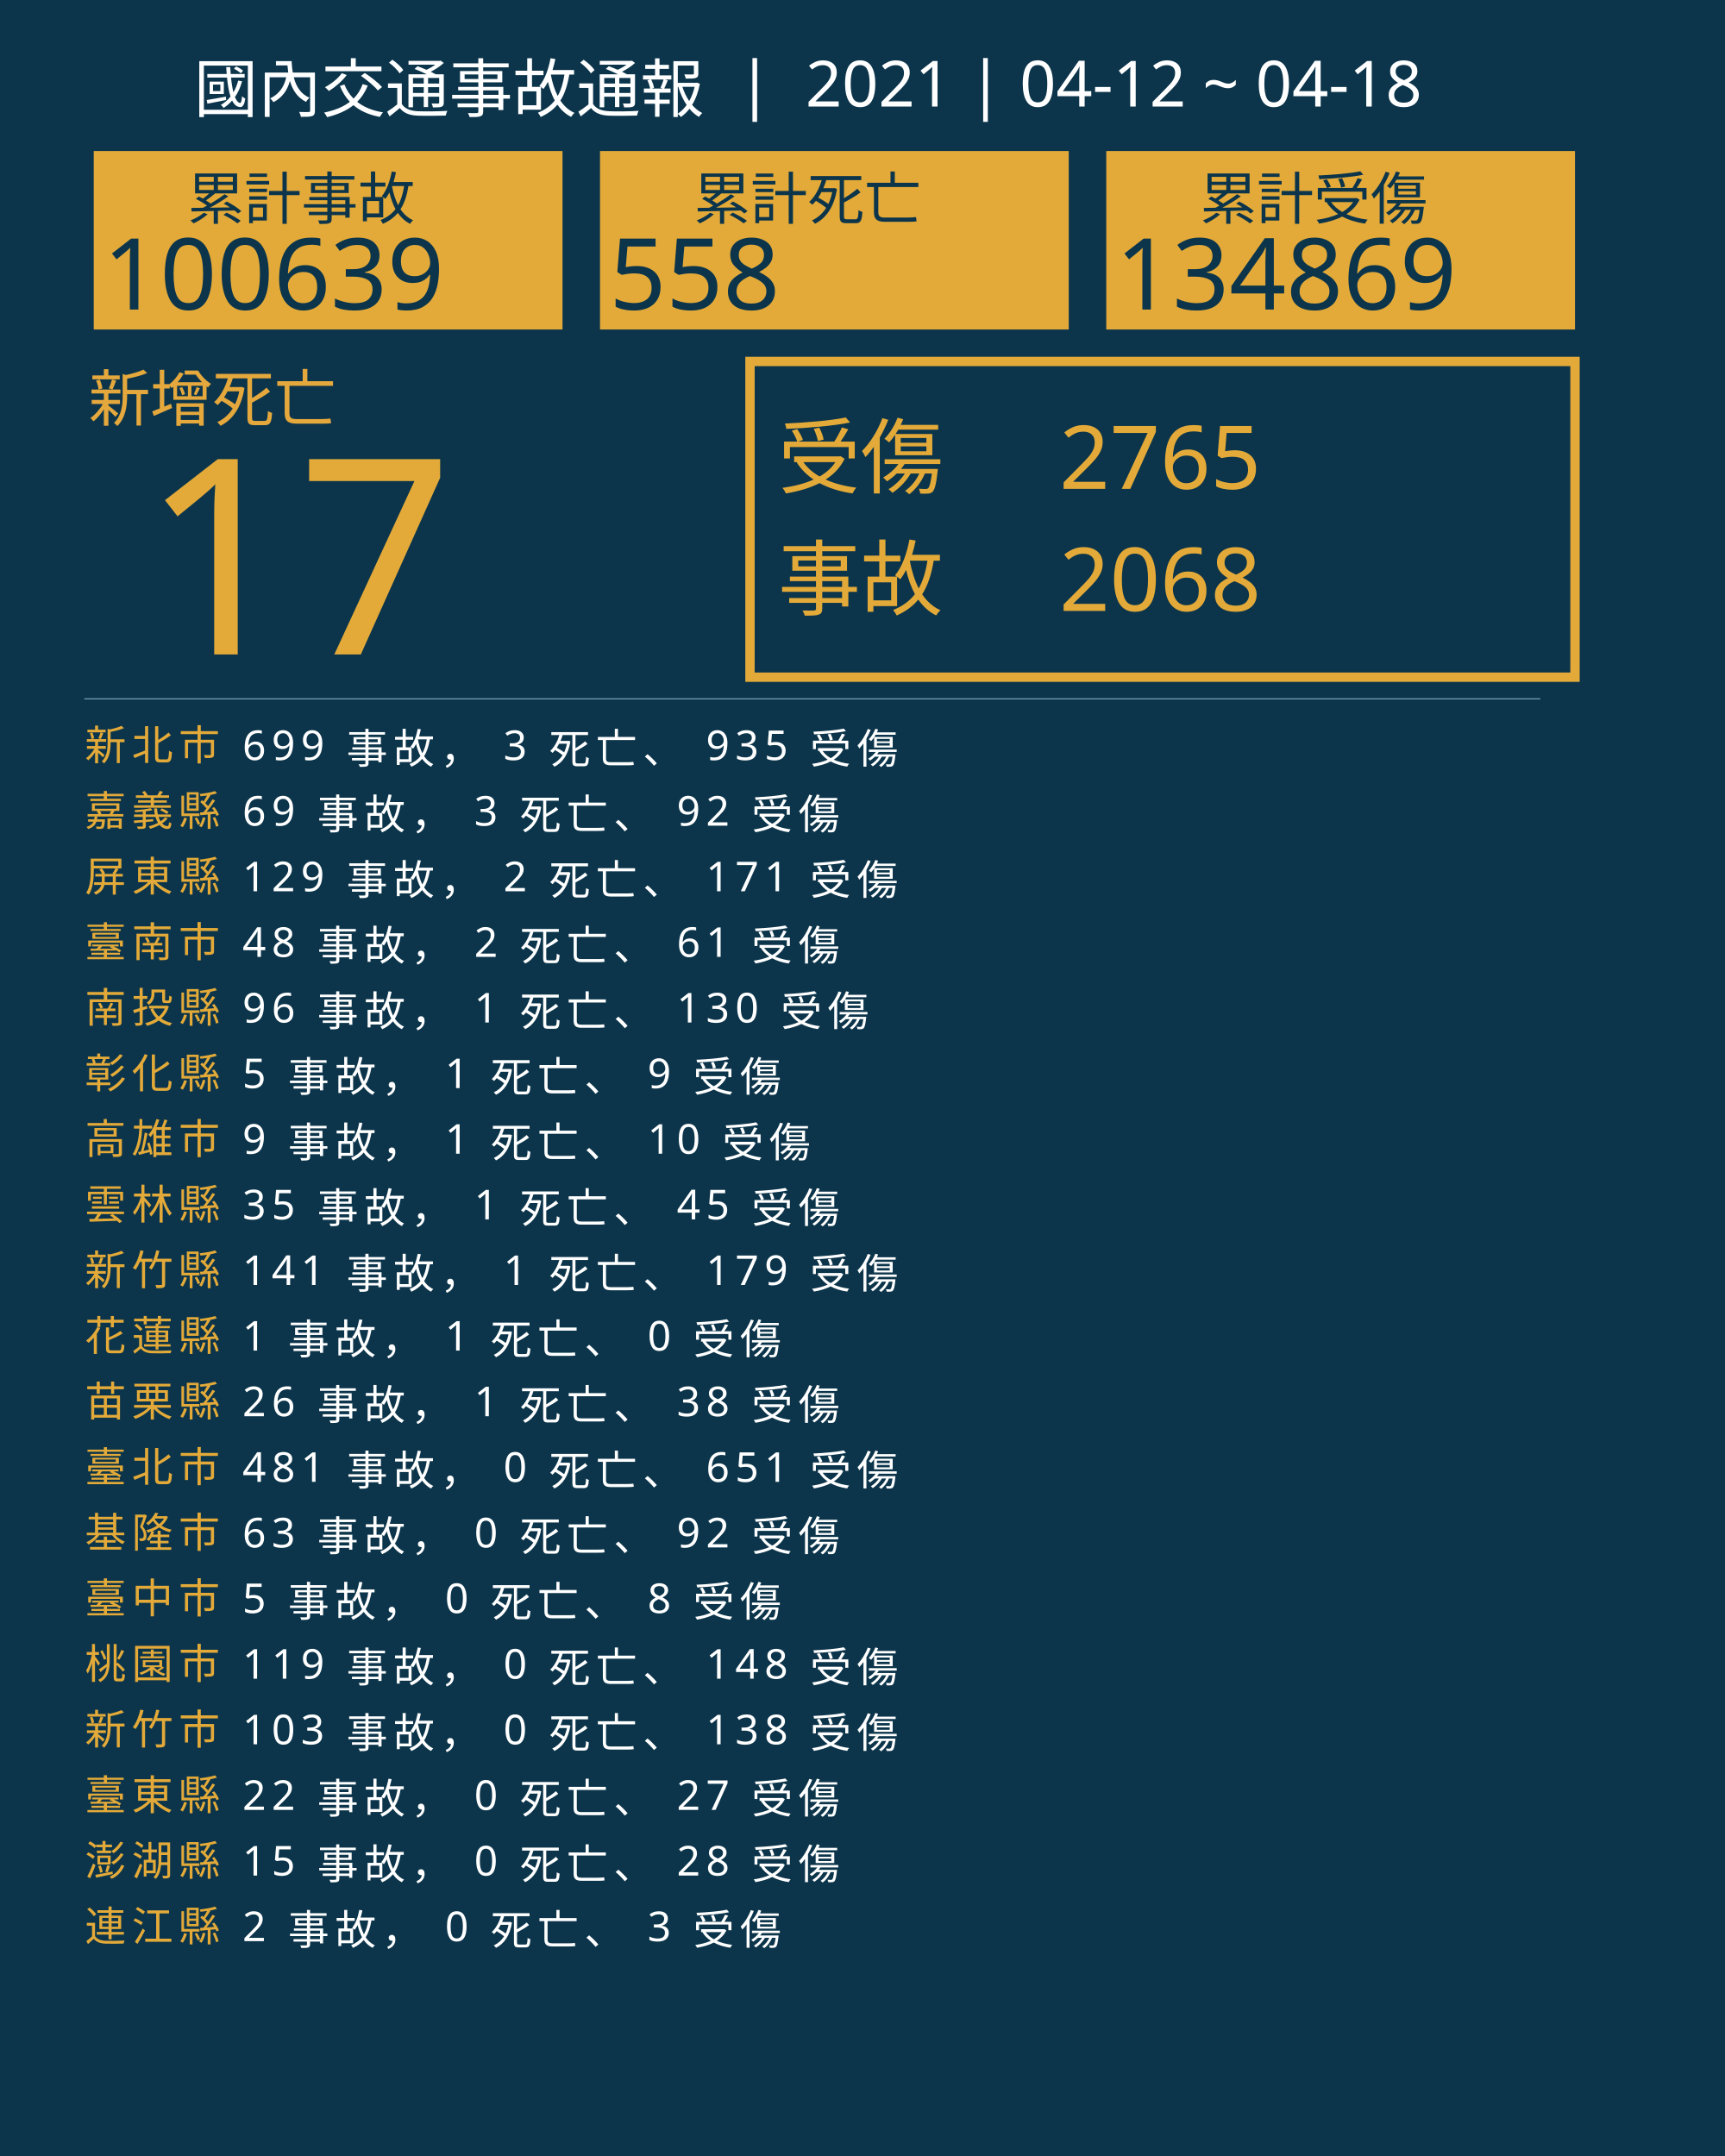
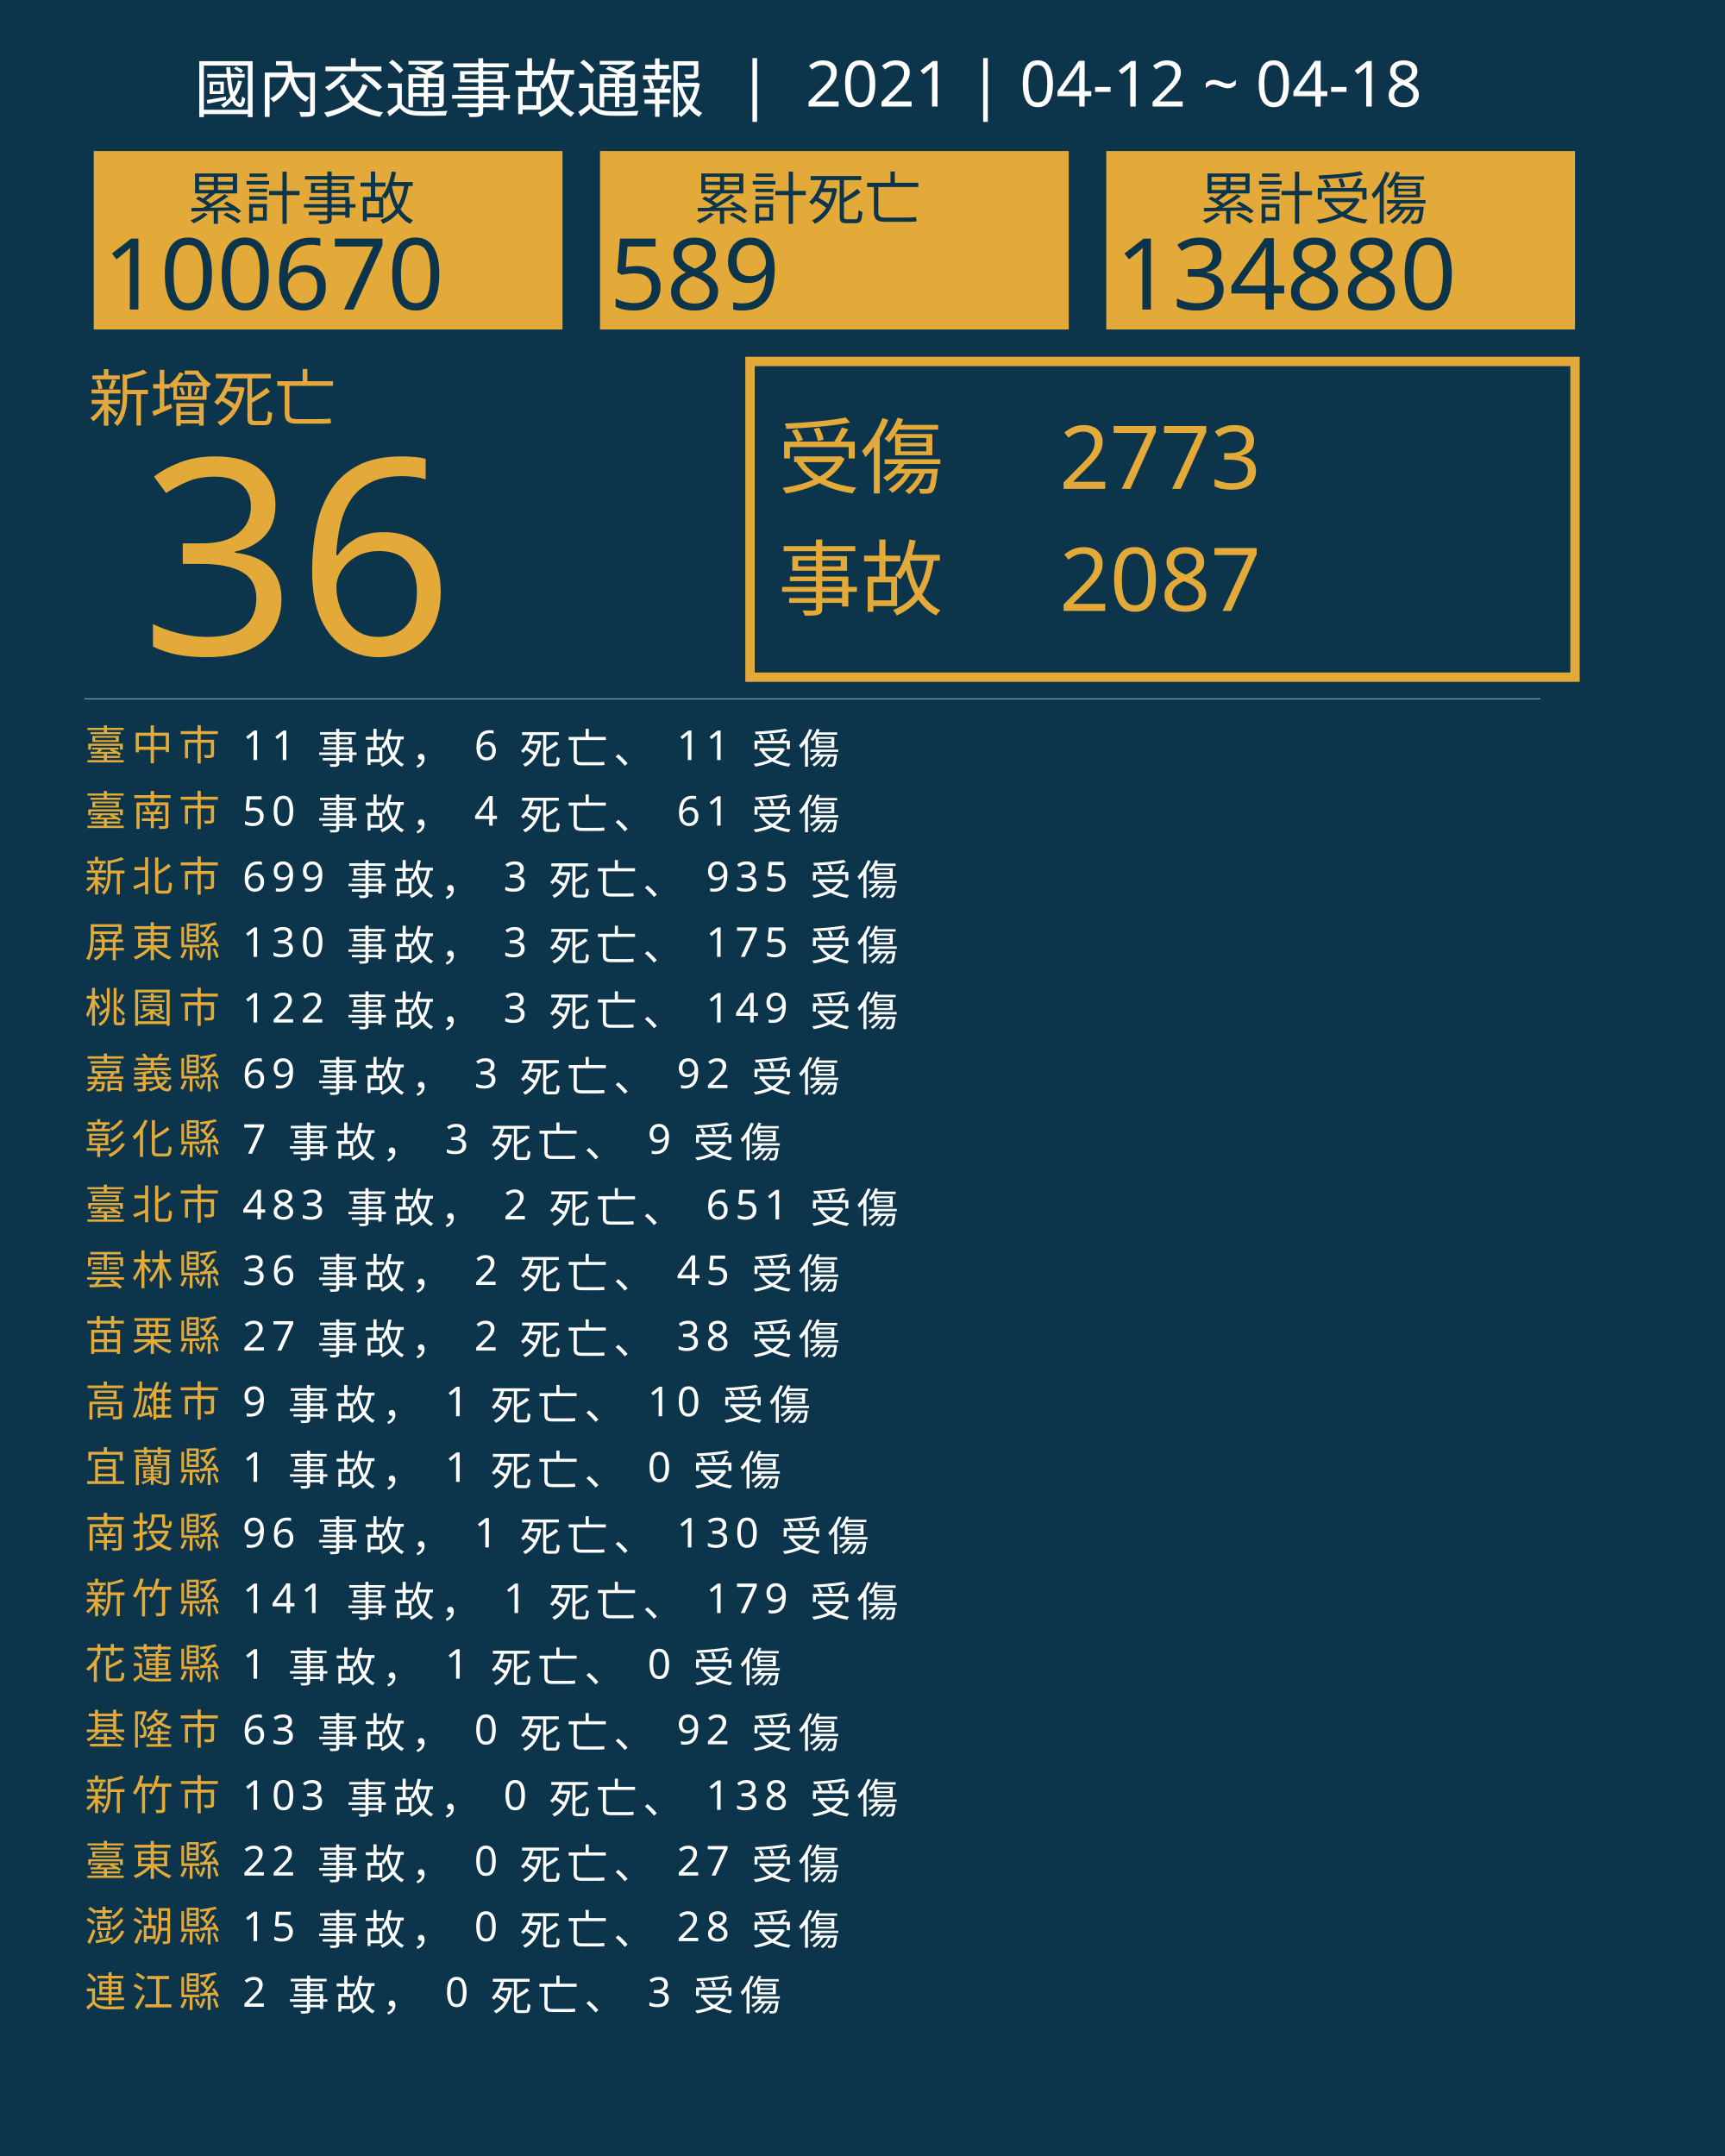
<svg xmlns="http://www.w3.org/2000/svg" version="1.1" id="圖層_1" x="0px" y="0px" viewBox="0 0 1840 2300" style="enable-background:new 0 0 1840 2300;" xml:space="preserve">
  <style type="text/css">
	.st0{fill:#0C354B;}
	.st1{fill:#E5A83D;}
	.st2{font-family:'NotoSansCJKtc-Bold-B5pc-H';}
	.st3{font-size:66px;}
	.st4{fill:#E3AA39;}
	.st5{font-family:'Arial-BoldMT';}
	.st6{font-size:291.776px;}
	.st7{fill:none;stroke:#E3AA39;stroke-miterlimit:10;stroke-width:10;}
	.st8{font-family:'NotoSansCJKtc-Light-B5pc-H';}
	.st9{font-size:88px;}
	.st10{font-family:'NotoSansCJKtc-Medium-B5pc-H';}
	.st11{font-size:94px;}
	.st12{fill:none;stroke:#8AAFC1;stroke-miterlimit:10;}
	.st13{font-size:60.649px;}
	.st14{font-size:106px;}
	.st15{fill:none;}
	.st16{font-size:44px;}
	.st17{letter-spacing:6;}
	.st18{fill:#FFFFFF;}
	.st19{letter-spacing:1;}
	.st20{font-size:68px;}
</style>
  <rect class="st0" width="1840" height="2300" />
  <text transform="matrix(1 0 0 1 94.5001 449.017)" class="st1 st2 st3">新增死亡</text>
  <g>
-     <text transform="matrix(1 0 0 1 150 698.1412)" class="st4 st5 st6">17</text>
+     <text transform="matrix(1 0 0 1 150 698.1412)" class="st4 st5 st6">36</text>
  </g>
  <g>
    <rect x="800" y="385.6" class="st7" width="880" height="336.8" />
    <g>
      <text transform="matrix(1 0 0 1 830 519.593)" class="st4 st8 st9">受傷</text>
-       <text transform="matrix(1 0 0 1 1130 521.5084)" class="st4 st10 st11">2765</text>
-       <text transform="matrix(1 0 0 1 1130 651.7274)" class="st4 st10 st11">2068</text>
+       <text transform="matrix(1 0 0 1 1130 521.5084)" class="st4 st10 st11">2773</text>
+       <text transform="matrix(1 0 0 1 1130 651.7274)" class="st4 st10 st11">2087</text>
      <text transform="matrix(1 0 0 1 830 649.4965)" class="st4 st8 st9">事故</text>
    </g>
  </g>
  <line class="st12" x1="90" y1="745.5" x2="1643" y2="745.5" />
  <g>
    <g>
      <rect x="100" y="161.1" class="st4" width="500" height="190.4" />
      <g>
        <text transform="matrix(1 0 0 1 200 233.9079)" class="st0 st10 st13">累計事故</text>
        <g>
-           <text transform="matrix(1 0 0 1 110 330.2121)" class="st0 st5 st14">100639</text>
+           <text transform="matrix(1 0 0 1 110 330.2121)" class="st0 st5 st14">100670</text>
        </g>
      </g>
    </g>
    <g>
      <rect x="640" y="161.1" class="st4" width="500" height="190.4" />
      <g>
        <text transform="matrix(1 0 0 1 740 233.908)" class="st0 st10 st13">累計死亡</text>
        <g>
-           <text transform="matrix(1 0 0 1 650 330.2122)" class="st0 st5 st14">558</text>
+           <text transform="matrix(1 0 0 1 650 330.2122)" class="st0 st5 st14">589</text>
        </g>
      </g>
    </g>
    <g>
      <rect x="1180" y="161.1" class="st4" width="500" height="190.4" />
      <g>
        <text transform="matrix(1 0 0 1 1280 233.908)" class="st0 st10 st13">累計受傷</text>
        <g>
-           <text transform="matrix(1 0 0 1 1190 330.2122)" class="st0 st5 st14">134869</text>
+           <text transform="matrix(1 0 0 1 1190 330.2122)" class="st0 st5 st14">134880</text>
        </g>
      </g>
    </g>
  </g>
  <rect x="90.6" y="772.1" class="st15" width="1141.8" height="314.8" />
  <text transform="matrix(1 0 0 1 90.5591 810.7965)">
-     <tspan x="0" y="0" class="st4 st10 st16 st17">新北市</tspan>
-     <tspan x="150.6" y="0" class="st18 st10 st16 st17"> 699 事故， 3 死亡、 935 受傷</tspan>
-     <tspan x="0" y="70" class="st4 st10 st16 st17">嘉義縣</tspan>
-     <tspan x="150.6" y="70" class="st18 st10 st16 st17"> 69 事故， 3 死亡、 92 受傷</tspan>
-     <tspan x="0" y="140" class="st4 st10 st16 st17">屏東縣</tspan>
-     <tspan x="150.6" y="140" class="st18 st10 st16 st17"> 129 事故， 2 死亡、 171 受傷</tspan>
-     <tspan x="0" y="210" class="st4 st10 st16 st17">臺南市</tspan>
-     <tspan x="150.6" y="210" class="st18 st10 st16 st17"> 48 事故， 2 死亡、 61 受傷</tspan>
-     <tspan x="0" y="280" class="st4 st10 st16 st17">南投縣</tspan>
-     <tspan x="150.6" y="280" class="st18 st10 st16 st17"> 96 事故， 1 死亡、 130 受傷</tspan>
-     <tspan x="0" y="350" class="st4 st10 st16 st17">彰化縣</tspan>
-     <tspan x="150.6" y="350" class="st18 st10 st16 st17"> 5 事故， 1 死亡、 9 受傷</tspan>
-     <tspan x="0" y="420" class="st4 st10 st16 st17">高雄市</tspan>
-     <tspan x="150.6" y="420" class="st18 st10 st16 st17"> 9 事故， 1 死亡、 10 受傷</tspan>
-     <tspan x="0" y="490" class="st4 st10 st16 st17">雲林縣</tspan>
-     <tspan x="150.6" y="490" class="st18 st10 st16 st17"> 35 事故， 1 死亡、 45 受傷</tspan>
-     <tspan x="0" y="560" class="st4 st10 st16 st17">新竹縣</tspan>
-     <tspan x="150.6" y="560" class="st18 st10 st16 st17"> 141 事故， 1 死亡、 179 受傷</tspan>
-     <tspan x="0" y="630" class="st4 st10 st16 st17">花蓮縣</tspan>
-     <tspan x="150.6" y="630" class="st18 st10 st16 st17"> 1 事故， 1 死亡、 0 受傷</tspan>
-     <tspan x="0" y="700" class="st4 st10 st16 st17">苗栗縣</tspan>
-     <tspan x="150.6" y="700" class="st18 st10 st16 st17"> 26 事故， 1 死亡、 38 受傷</tspan>
-     <tspan x="0" y="770" class="st4 st10 st16 st17">臺北市</tspan>
-     <tspan x="150.6" y="770" class="st18 st10 st16 st17"> 481 事故， 0 死亡、 651 受傷</tspan>
-     <tspan x="0" y="840" class="st4 st10 st16 st17">基隆市</tspan>
-     <tspan x="150.6" y="840" class="st18 st10 st16 st17"> 63 事故， 0 死亡、 92 受傷</tspan>
-     <tspan x="0" y="910" class="st4 st10 st16 st17">臺中市</tspan>
-     <tspan x="150.6" y="910" class="st18 st10 st16 st17"> 5 事故， 0 死亡、 8 受傷</tspan>
-     <tspan x="0" y="980" class="st4 st10 st16 st17">桃園市</tspan>
-     <tspan x="150.6" y="980" class="st18 st10 st16 st17"> 119 事故， 0 死亡、 148 受傷</tspan>
-     <tspan x="0" y="1050" class="st4 st10 st16 st17">新竹市</tspan>
-     <tspan x="150.6" y="1050" class="st18 st10 st16 st17"> 103 事故， 0 死亡、 138 受傷</tspan>
-     <tspan x="0" y="1120" class="st4 st10 st16 st17">臺東縣</tspan>
-     <tspan x="150.6" y="1120" class="st18 st10 st16 st17"> 22 事故， 0 死亡、 27 受傷</tspan>
-     <tspan x="0" y="1190" class="st4 st10 st16 st17">澎湖縣</tspan>
-     <tspan x="150.6" y="1190" class="st18 st10 st16 st17"> 15 事故， 0 死亡、 28 受傷</tspan>
-     <tspan x="0" y="1260" class="st4 st10 st16 st17">連江縣</tspan>
-     <tspan x="150.6" y="1260" class="st18 st10 st16 st17"> 2 事故， 0 死亡、 3 受傷</tspan>
+     <tspan x="0" y="0" class="st4 st10 st16 st17">臺中市</tspan>
+     <tspan x="150.6" y="0" class="st18 st10 st16 st17"> 11 事故， 6 死亡、 11 受傷</tspan>
+     <tspan x="0" y="70" class="st4 st10 st16 st17">臺南市</tspan>
+     <tspan x="150.6" y="70" class="st18 st10 st16 st17"> 50 事故， 4 死亡、 61 受傷</tspan>
+     <tspan x="0" y="140" class="st4 st10 st16 st17">新北市</tspan>
+     <tspan x="150.6" y="140" class="st18 st10 st16 st17"> 699 事故， 3 死亡、 935 受傷</tspan>
+     <tspan x="0" y="210" class="st4 st10 st16 st17">屏東縣</tspan>
+     <tspan x="150.6" y="210" class="st18 st10 st16 st17"> 130 事故， 3 死亡、 175 受傷</tspan>
+     <tspan x="0" y="280" class="st4 st10 st16 st17">桃園市</tspan>
+     <tspan x="150.6" y="280" class="st18 st10 st16 st17"> 122 事故， 3 死亡、 149 受傷</tspan>
+     <tspan x="0" y="350" class="st4 st10 st16 st17">嘉義縣</tspan>
+     <tspan x="150.6" y="350" class="st18 st10 st16 st17"> 69 事故， 3 死亡、 92 受傷</tspan>
+     <tspan x="0" y="420" class="st4 st10 st16 st17">彰化縣</tspan>
+     <tspan x="150.6" y="420" class="st18 st10 st16 st17"> 7 事故， 3 死亡、 9 受傷</tspan>
+     <tspan x="0" y="490" class="st4 st10 st16 st17">臺北市</tspan>
+     <tspan x="150.6" y="490" class="st18 st10 st16 st17"> 483 事故， 2 死亡、 651 受傷</tspan>
+     <tspan x="0" y="560" class="st4 st10 st16 st17">雲林縣</tspan>
+     <tspan x="150.6" y="560" class="st18 st10 st16 st17"> 36 事故， 2 死亡、 45 受傷</tspan>
+     <tspan x="0" y="630" class="st4 st10 st16 st17">苗栗縣</tspan>
+     <tspan x="150.6" y="630" class="st18 st10 st16 st17"> 27 事故， 2 死亡、 38 受傷</tspan>
+     <tspan x="0" y="700" class="st4 st10 st16 st17">高雄市</tspan>
+     <tspan x="150.6" y="700" class="st18 st10 st16 st17"> 9 事故， 1 死亡、 10 受傷</tspan>
+     <tspan x="0" y="770" class="st4 st10 st16 st17">宜蘭縣</tspan>
+     <tspan x="150.6" y="770" class="st18 st10 st16 st17"> 1 事故， 1 死亡、 0 受傷</tspan>
+     <tspan x="0" y="840" class="st4 st10 st16 st17">南投縣</tspan>
+     <tspan x="150.6" y="840" class="st18 st10 st16 st17"> 96 事故， 1 死亡、 130 受傷</tspan>
+     <tspan x="0" y="910" class="st4 st10 st16 st17">新竹縣</tspan>
+     <tspan x="150.6" y="910" class="st18 st10 st16 st17"> 141 事故， 1 死亡、 179 受傷</tspan>
+     <tspan x="0" y="980" class="st4 st10 st16 st17">花蓮縣</tspan>
+     <tspan x="150.6" y="980" class="st18 st10 st16 st17"> 1 事故， 1 死亡、 0 受傷</tspan>
+     <tspan x="0" y="1050" class="st4 st10 st16 st17">基隆市</tspan>
+     <tspan x="150.6" y="1050" class="st18 st10 st16 st17"> 63 事故， 0 死亡、 92 受傷</tspan>
+     <tspan x="0" y="1120" class="st4 st10 st16 st17">新竹市</tspan>
+     <tspan x="150.6" y="1120" class="st18 st10 st16 st17"> 103 事故， 0 死亡、 138 受傷</tspan>
+     <tspan x="0" y="1190" class="st4 st10 st16 st17">臺東縣</tspan>
+     <tspan x="150.6" y="1190" class="st18 st10 st16 st17"> 22 事故， 0 死亡、 27 受傷</tspan>
+     <tspan x="0" y="1260" class="st4 st10 st16 st17">澎湖縣</tspan>
+     <tspan x="150.6" y="1260" class="st18 st10 st16 st17"> 15 事故， 0 死亡、 28 受傷</tspan>
+     <tspan x="0" y="1330" class="st4 st10 st16 st17">連江縣</tspan>
+     <tspan x="150.6" y="1330" class="st18 st10 st16 st17"> 2 事故， 0 死亡、 3 受傷</tspan>
  </text>
  <text transform="matrix(1 0 0 1 207 119.2712)" class="st18 st8 st20">國內交通事故通報  |  2021 | 04-12 ~ 04-18</text>
</svg>
